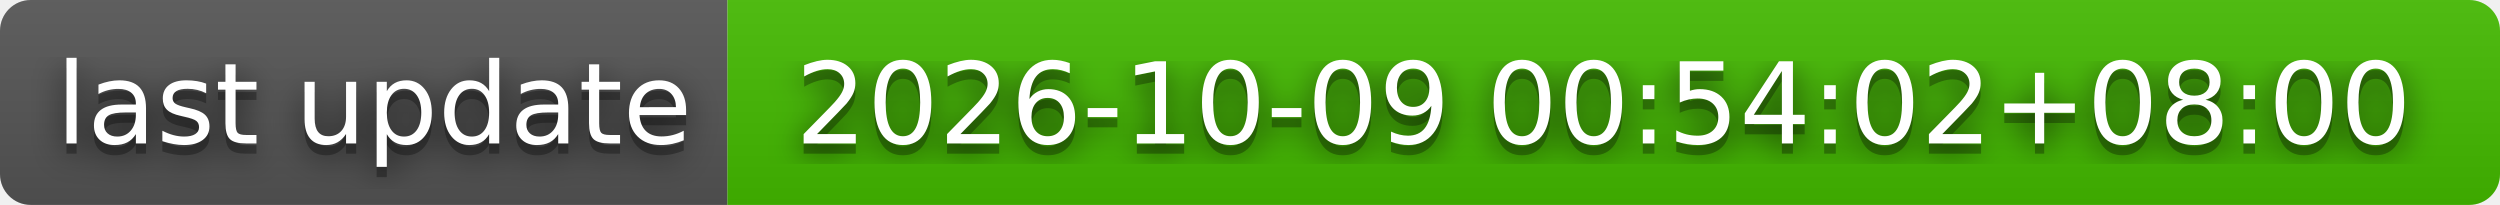
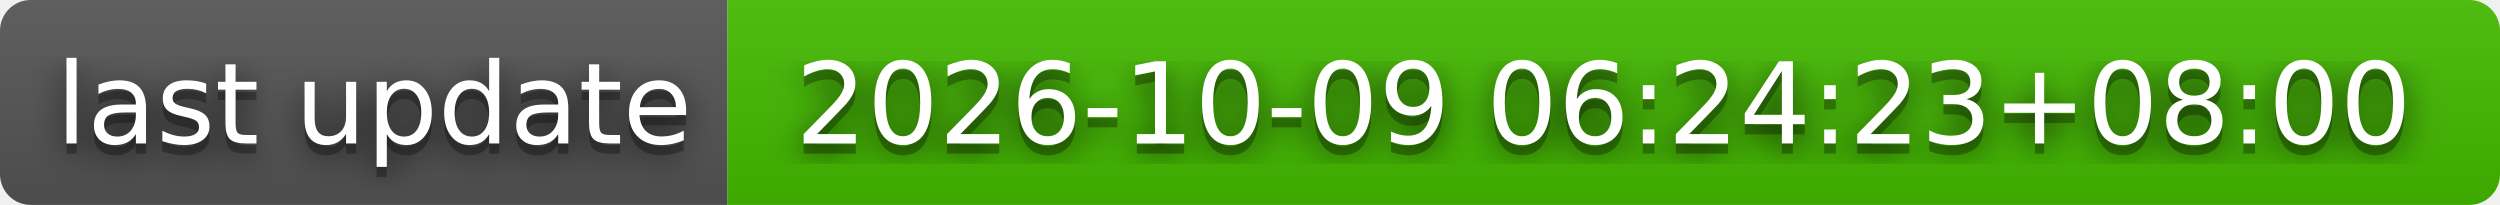
- <svg xmlns="http://www.w3.org/2000/svg" width="244" height="20" role="img" aria-label="last update: 2026-10-09 00:54:02+08:00">
+ <svg xmlns="http://www.w3.org/2000/svg" width="244" height="20" role="img" aria-label="last update: 2026-10-09 06:24:23+08:00">
  <filter id="blur">
    <feGaussianBlur stdDeviation="16" />
  </filter>
  <linearGradient id="s" x2="0" y2="100%">
    <stop offset="0" stop-color="#bbb" stop-opacity=".1" />
    <stop offset="1" stop-opacity=".1" />
  </linearGradient>
  <clipPath id="r">
    <rect width="244" height="20" rx="3" />
  </clipPath>
  <g clip-path="url(#r)">
    <rect width="71" height="20" fill="#555" />
    <rect x="71" width="173" height="20" fill="#4b0" />
    <rect width="244" height="20" fill="url(#s)" />
  </g>
  <g fill="#fff" text-anchor="middle" font-family="Verdana,Geneva,DejaVu Sans,sans-serif" text-rendering="geometricPrecision" font-size="110">
    <g transform="scale(.1)">
      <g aria-hidden="true" fill="#010101">
        <text x="365" y="150" fill-opacity=".8" filter="url(#blur)" textLength="610">last update</text>
        <text x="365" y="150" fill-opacity=".3" textLength="610">last update</text>
      </g>
      <text x="365" y="140" textLength="610">last update</text>
    </g>
    <g transform="scale(.1)">
      <g aria-hidden="true" fill="#010101">
-         <text x="1565" y="150" fill-opacity=".8" filter="url(#blur)" textLength="1630">2026-10-09 00:54:02+08:00</text>
-         <text x="1565" y="150" fill-opacity=".3" textLength="1630">2026-10-09 00:54:02+08:00</text>
+         <text x="1565" y="150" fill-opacity=".8" filter="url(#blur)" textLength="1630">2026-10-09 06:24:23+08:00</text>
+         <text x="1565" y="150" fill-opacity=".3" textLength="1630">2026-10-09 06:24:23+08:00</text>
      </g>
-       <text x="1565" y="140" textLength="1630">2026-10-09 00:54:02+08:00</text>
+       <text x="1565" y="140" textLength="1630">2026-10-09 06:24:23+08:00</text>
    </g>
  </g>
</svg>
